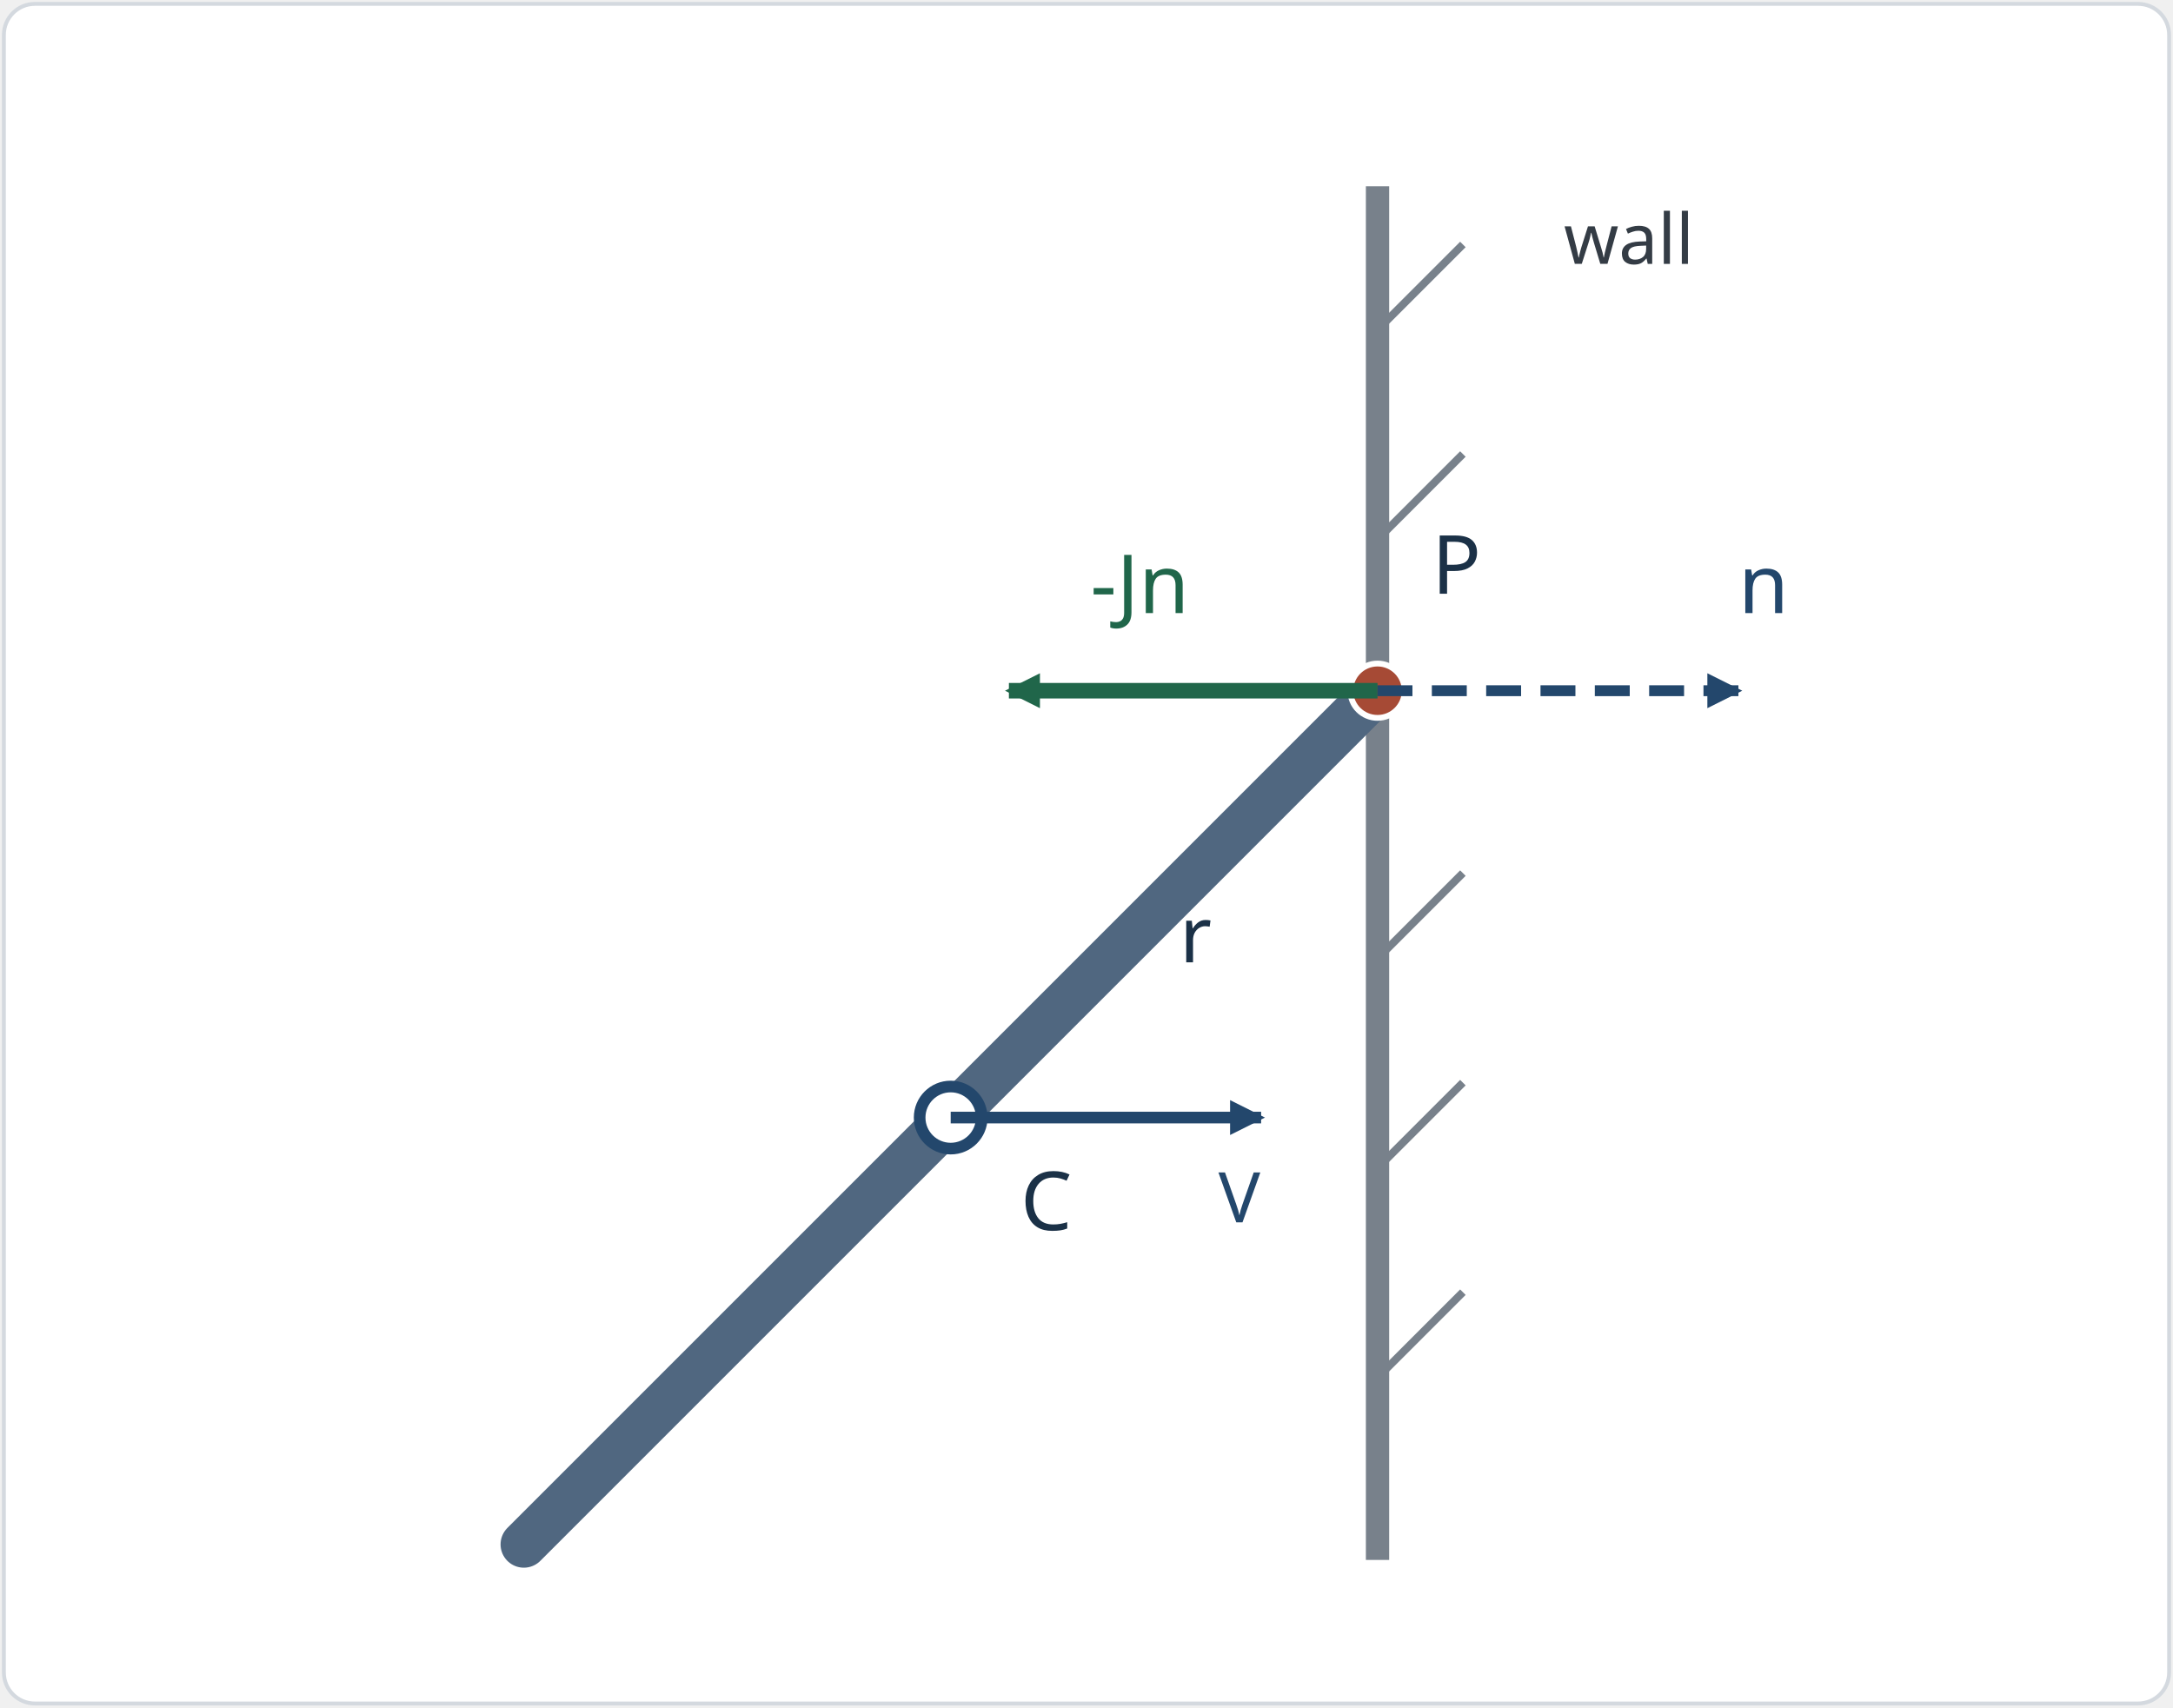
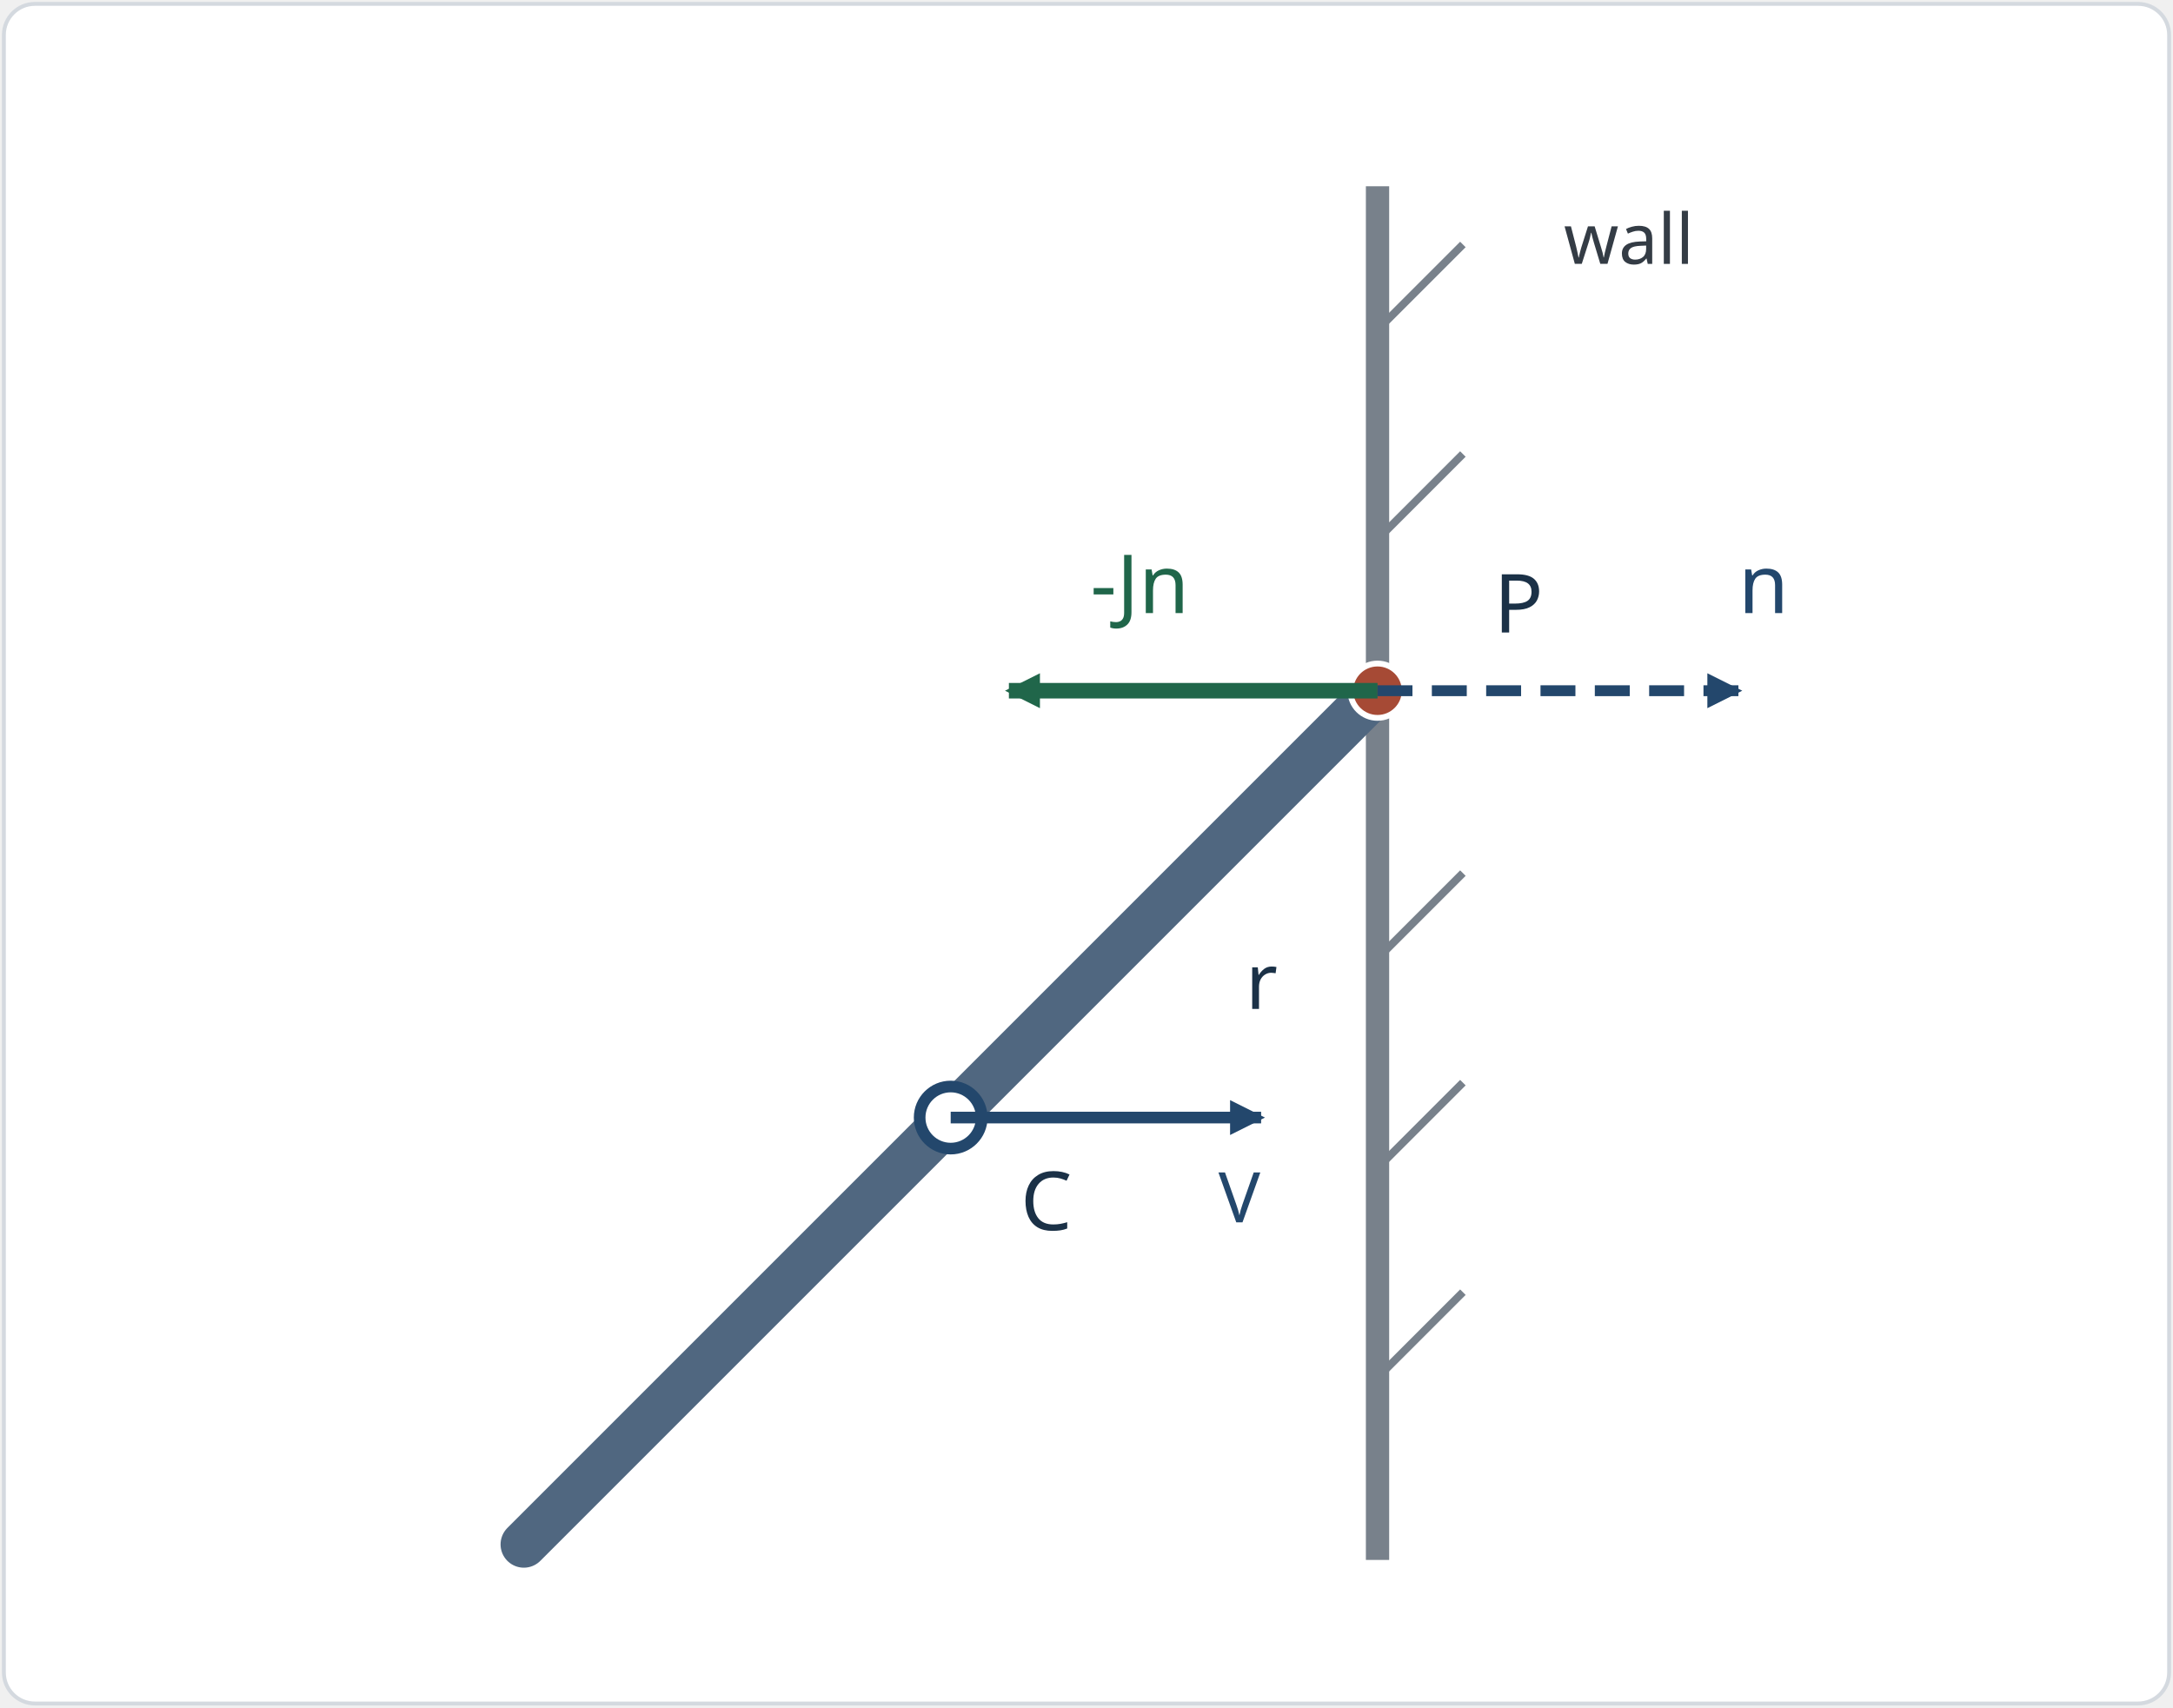
<svg xmlns="http://www.w3.org/2000/svg" viewBox="0 0 560 440" width="560" height="440" data-layout-lint="strict" role="img" aria-labelledby="impact-title impact-desc">
  <defs>
    <marker id="impact-arrow" markerWidth="9" markerHeight="9" refX="8" refY="4.5" orient="auto" markerUnits="userSpaceOnUse">
      <path d="M0 0 L9 4.5 L0 9 Z" fill="#23476c" />
    </marker>
    <marker id="impact-arrow-green" markerWidth="9" markerHeight="9" refX="8" refY="4.5" orient="auto" markerUnits="userSpaceOnUse">
      <path d="M0 0 L9 4.5 L0 9 Z" fill="#20664a" />
    </marker>
  </defs>
  <rect x="1" y="1" width="558" height="438" rx="8" fill="#fff" stroke="#d4d9df" stroke-width="1" />
  <g fill="none" stroke="#78818b" stroke-width="2">
    <line x1="355" y1="48" x2="355" y2="402" stroke-width="6" />
    <line x1="355" y1="85" x2="377" y2="63" />
    <line x1="355" y1="139" x2="377" y2="117" />
    <line x1="355" y1="247" x2="377" y2="225" />
    <line x1="355" y1="301" x2="377" y2="279" />
    <line x1="355" y1="355" x2="377" y2="333" />
  </g>
  <text x="403" y="68" font-size="18" font-family="sans-serif" fill="#343c45">wall</text>
  <line x1="135" y1="398" x2="355" y2="178" stroke="#506780" stroke-width="12" stroke-linecap="round" />
  <circle cx="245" cy="288" r="8" fill="#fff" stroke="#23476c" stroke-width="3" />
  <circle cx="355" cy="178" r="7" fill="#a64a35" stroke="#fff" stroke-width="1.5" />
  <text x="263" y="317" font-size="21" font-family="sans-serif" fill="#1b3147">C</text>
-   <text x="369" y="153" font-size="21" font-family="sans-serif" fill="#1b3147">P</text>
-   <text x="304" y="248" font-size="20" font-family="sans-serif" fill="#1b3147">r</text>
+   <text x="385" y="163" font-size="21" font-family="sans-serif" fill="#1b3147">P</text>
+   <text x="321" y="260" font-size="20" font-family="sans-serif" fill="#1b3147">r</text>
  <line x1="245" y1="288" x2="325" y2="288" stroke="#23476c" stroke-width="3" marker-end="url(#impact-arrow)" />
  <text x="314" y="315" font-size="18" font-family="sans-serif" fill="#23476c">V</text>
  <line x1="355" y1="178" x2="260" y2="178" stroke="#20664a" stroke-width="4" marker-end="url(#impact-arrow-green)" data-series-group="contact-directions" data-series-label="impulse" />
  <text x="281" y="158" font-size="21" font-family="sans-serif" fill="#20664a">-Jn</text>
  <line x1="355" y1="178" x2="448" y2="178" stroke="#23476c" stroke-width="2.8" stroke-dasharray="9 5" marker-end="url(#impact-arrow)" data-series-group="contact-directions" data-series-label="normal" />
  <text x="448" y="158" font-size="21" font-family="sans-serif" fill="#23476c">n</text>
</svg>
